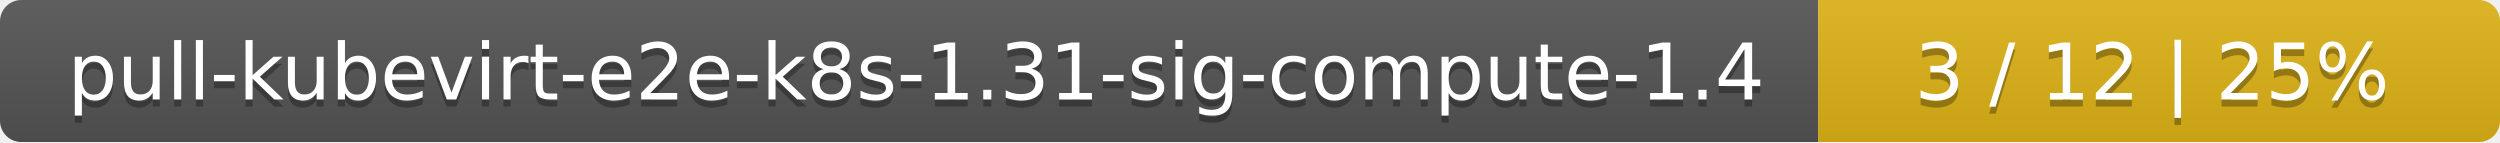
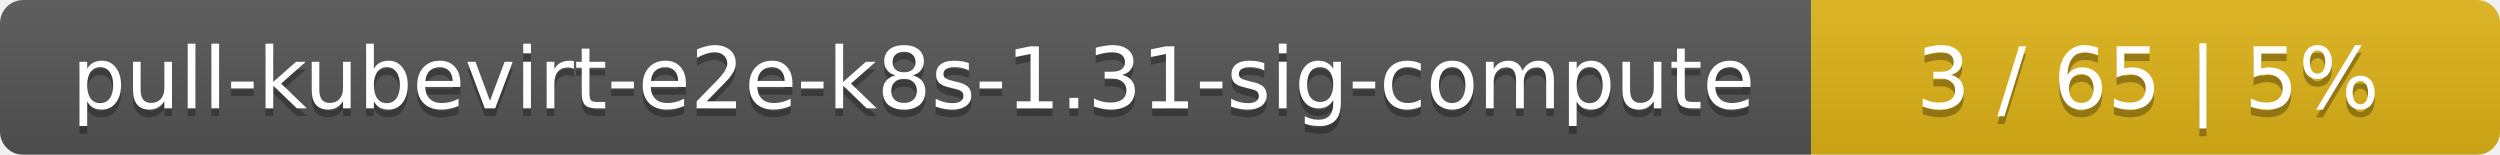
- <svg xmlns="http://www.w3.org/2000/svg" width="352" height="20">
+ <svg xmlns="http://www.w3.org/2000/svg" width="323" height="20">
  <linearGradient id="smooth" x2="0" y2="100%">
    <stop offset="0" stop-color="#bbb" stop-opacity=".1" />
    <stop offset="1" stop-opacity=".1" />
  </linearGradient>
  <mask id="round">
-     <rect width="352" height="20" rx="3" fill="#fff" />
+     <rect width="323" height="20" rx="3" fill="#fff" />
  </mask>
  <g mask="url(#round)">
-     <rect width="256" height="20" fill="#555" />
-     <rect x="256" width="96" height="20" fill="#dfb317" />
-     <rect width="352" height="20" fill="url(#smooth)" />
+     <rect width="234" height="20" fill="#555" />
+     <rect x="234" width="89" height="20" fill="#dfb317" />
+     <rect width="323" height="20" fill="url(#smooth)" />
  </g>
  <g fill="#fff" text-anchor="middle" font-family="DejaVu Sans,Verdana,Geneva,sans-serif" font-size="11">
-     <text x="129" y="15" fill="#010101" fill-opacity=".3">pull-kubevirt-e2e-k8s-1.31-sig-compute-1.4</text>
-     <text x="129" y="14">pull-kubevirt-e2e-k8s-1.31-sig-compute-1.4</text>
-     <text x="303" y="15" fill="#010101" fill-opacity=".3">3 / 12    |    25%</text>
-     <text x="303" y="14">3 / 12    |    25%</text>
+     <text x="118" y="15" fill="#010101" fill-opacity=".3">pull-kubevirt-e2e-k8s-1.31-sig-compute</text>
+     <text x="118" y="14">pull-kubevirt-e2e-k8s-1.31-sig-compute</text>
+     <text x="277.5" y="15" fill="#010101" fill-opacity=".3">3 / 65    |    5%</text>
+     <text x="277.5" y="14">3 / 65    |    5%</text>
  </g>
</svg>
